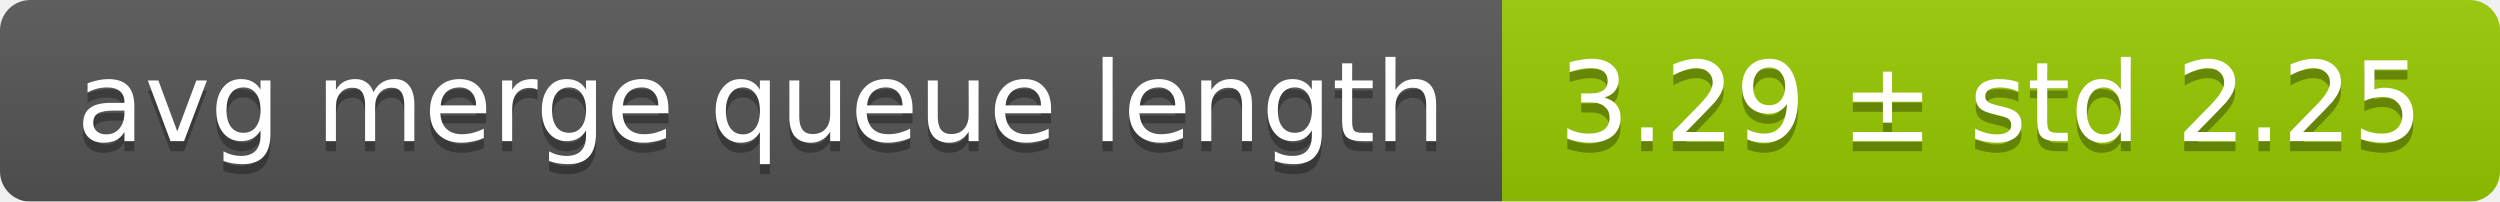
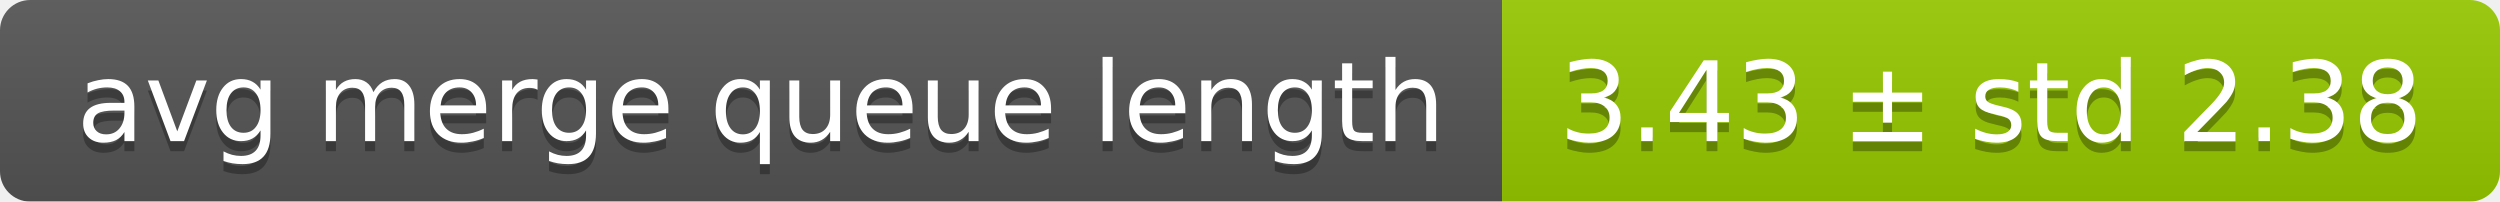
<svg xmlns="http://www.w3.org/2000/svg" width="248" height="20">
  <linearGradient id="smooth" x2="0" y2="100%">
    <stop offset="0" stop-color="#bbb" stop-opacity=".1" />
    <stop offset="1" stop-opacity=".1" />
  </linearGradient>
  <mask id="round">
    <rect width="248" height="20" rx="3" fill="#fff" />
  </mask>
  <g mask="url(#round)">
    <rect width="149" height="20" fill="#555" />
    <rect x="149" width="99" height="20" fill="#97ca00" />
    <rect width="248" height="20" fill="url(#smooth)" />
  </g>
  <g fill="#fff" text-anchor="middle" font-family="DejaVu Sans,Verdana,Geneva,sans-serif" font-size="11">
    <text x="75.5" y="15" fill="#010101" fill-opacity=".3">avg merge queue length</text>
    <text x="75.5" y="14">avg merge queue length</text>
-     <text x="197.5" y="15" fill="#010101" fill-opacity=".3">3.29 ± std 2.25</text>
-     <text x="197.5" y="14">3.29 ± std 2.25</text>
+     <text x="197.5" y="15" fill="#010101" fill-opacity=".3">3.43 ± std 2.38</text>
+     <text x="197.5" y="14">3.43 ± std 2.38</text>
  </g>
</svg>
